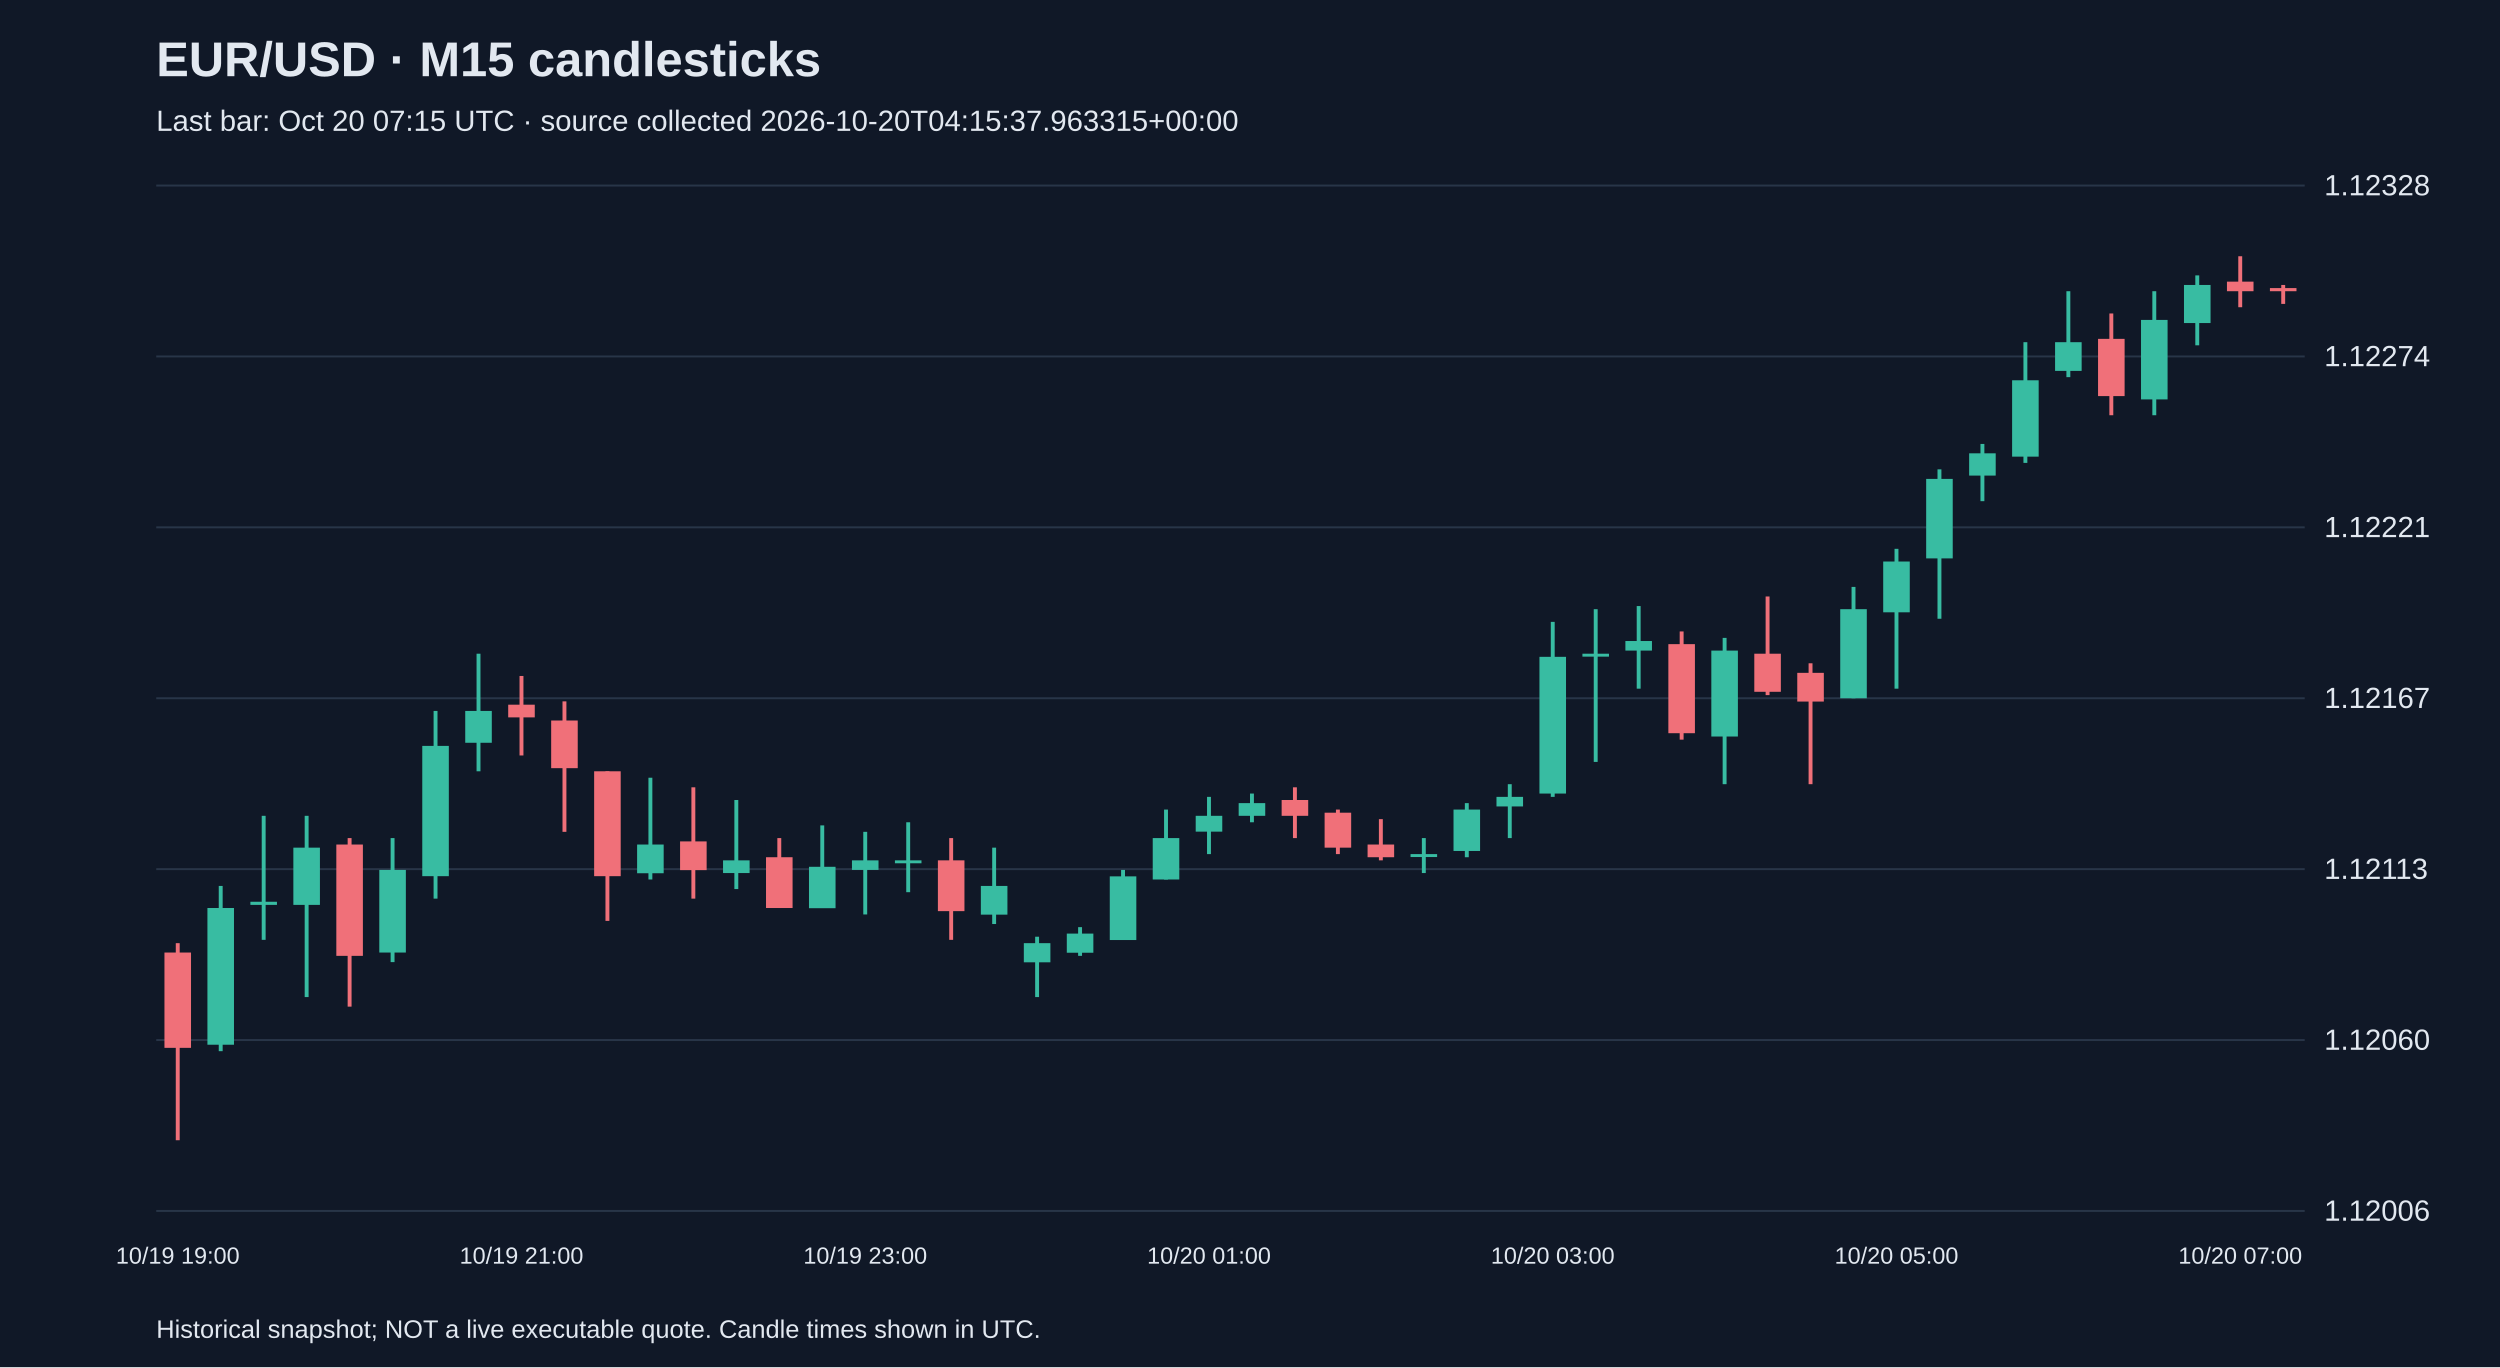
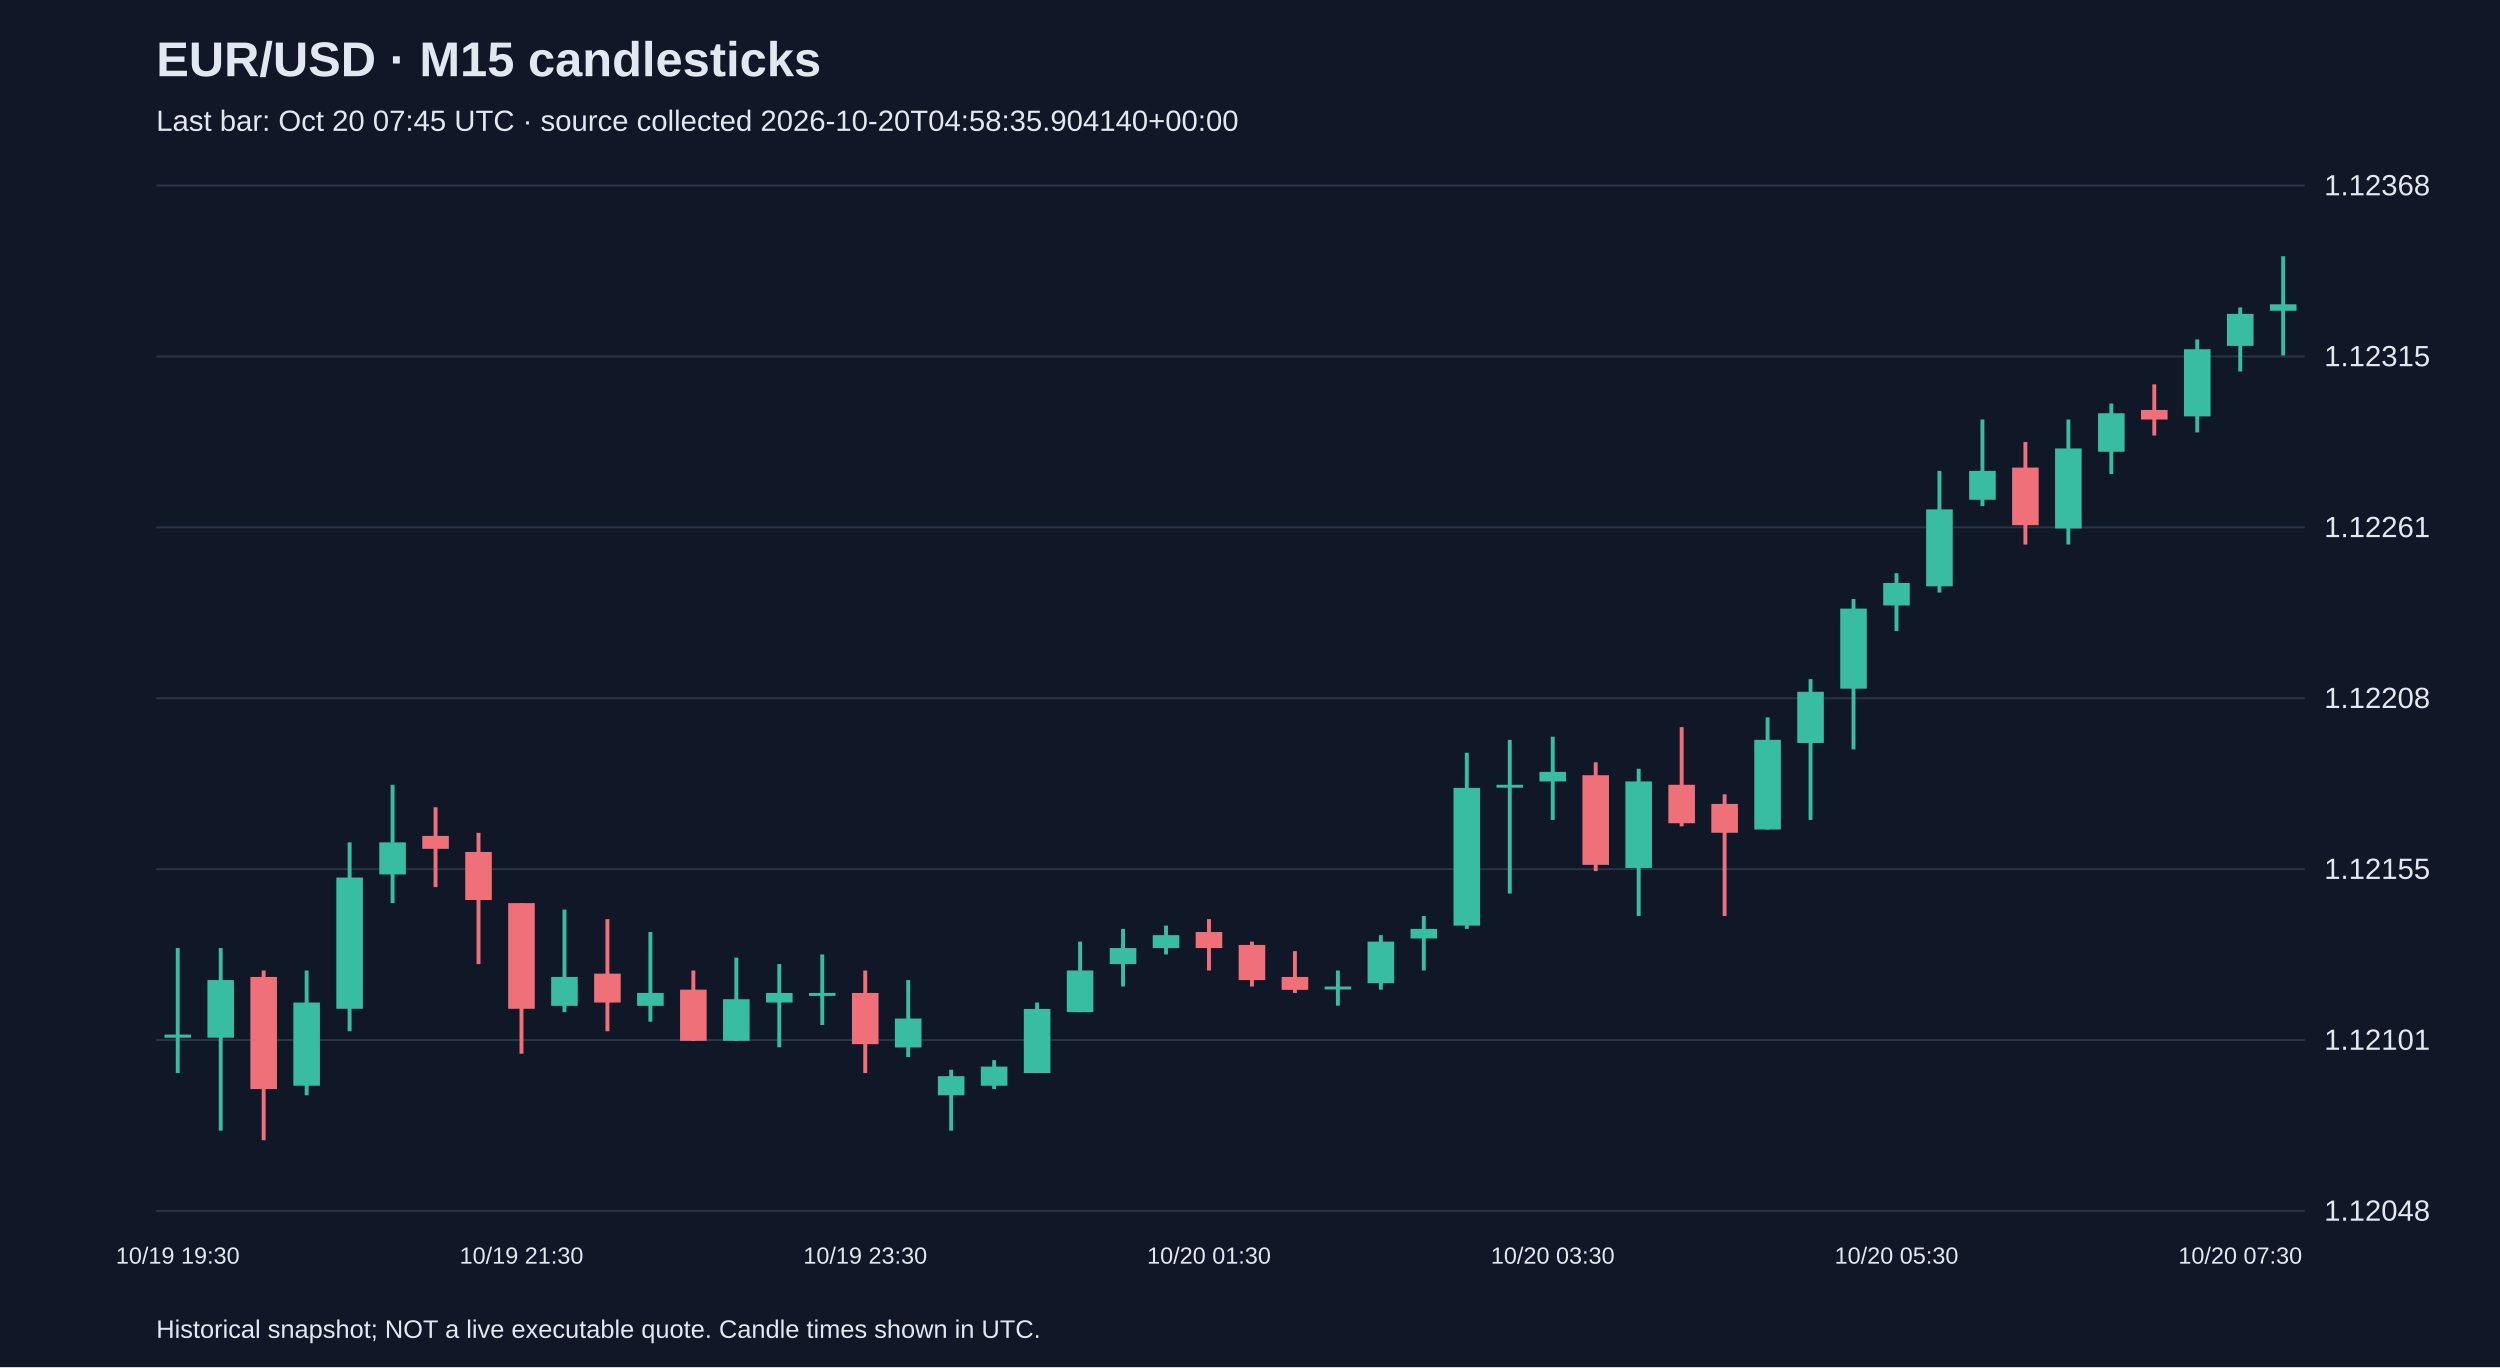
<svg xmlns="http://www.w3.org/2000/svg" viewBox="0 0 1280 700">
  <rect width="100%" height="100%" fill="#101827" />
  <style>text{font-family:Arial,sans-serif;fill:#e2e8f0}</style>
  <text x="80" y="39" font-size="25" font-weight="bold">EUR/USD · M15 candlesticks</text>
-   <text x="80" y="67" font-size="15" fill="#a6b1c5">Last bar: Oct 20 07:15 UTC · source collected 2026-10-20T04:15:37.963315+00:00</text>
+   <text x="80" y="67" font-size="15" fill="#a6b1c5">Last bar: Oct 20 07:45 UTC · source collected 2026-10-20T04:58:35.904140+00:00</text>
  <line x1="80" y1="620.0" x2="1180" y2="620.0" stroke="#283548" />
-   <text x="1190" y="625.0" font-size="15">1.12006</text>
+   <text x="1190" y="625.0" font-size="15">1.12048</text>
  <line x1="80" y1="532.5" x2="1180" y2="532.5" stroke="#283548" />
-   <text x="1190" y="537.5" font-size="15">1.12060</text>
+   <text x="1190" y="537.5" font-size="15">1.12101</text>
  <line x1="80" y1="445.0" x2="1180" y2="445.0" stroke="#283548" />
-   <text x="1190" y="450.0" font-size="15">1.12113</text>
+   <text x="1190" y="450.0" font-size="15">1.12155</text>
  <line x1="80" y1="357.5" x2="1180" y2="357.5" stroke="#283548" />
-   <text x="1190" y="362.5" font-size="15">1.12167</text>
+   <text x="1190" y="362.5" font-size="15">1.12208</text>
  <line x1="80" y1="270.0" x2="1180" y2="270.0" stroke="#283548" />
-   <text x="1190" y="275.0" font-size="15">1.12221</text>
+   <text x="1190" y="275.0" font-size="15">1.12261</text>
  <line x1="80" y1="182.5" x2="1180" y2="182.5" stroke="#283548" />
-   <text x="1190" y="187.5" font-size="15">1.12274</text>
+   <text x="1190" y="187.5" font-size="15">1.12315</text>
  <line x1="80" y1="95.0" x2="1180" y2="95.0" stroke="#283548" />
-   <text x="1190" y="100.0" font-size="15">1.12328</text>
-   <line x1="91.0" y1="482.9" x2="91.0" y2="583.8" stroke="#f07079" stroke-width="2" />
-   <rect x="84.2" y="487.7" width="13.6" height="48.8" fill="#f07079" />
-   <text x="91.0" y="647" text-anchor="middle" font-size="12">10/19 19:00</text>
-   <line x1="113.0" y1="453.6" x2="113.0" y2="538.2" stroke="#38bca2" stroke-width="2" />
-   <rect x="106.2" y="464.9" width="13.6" height="70.0" fill="#38bca2" />
-   <line x1="135.0" y1="417.7" x2="135.0" y2="481.2" stroke="#38bca2" stroke-width="2" />
-   <rect x="128.2" y="461.7" width="13.6" height="1.6" fill="#38bca2" />
-   <line x1="157.0" y1="417.7" x2="157.0" y2="510.5" stroke="#38bca2" stroke-width="2" />
-   <rect x="150.2" y="434.0" width="13.6" height="29.3" fill="#38bca2" />
-   <line x1="179.0" y1="429.1" x2="179.0" y2="515.4" stroke="#f07079" stroke-width="2" />
-   <rect x="172.2" y="432.4" width="13.6" height="57.0" fill="#f07079" />
-   <line x1="201.0" y1="429.1" x2="201.0" y2="492.6" stroke="#38bca2" stroke-width="2" />
-   <rect x="194.2" y="445.4" width="13.6" height="42.3" fill="#38bca2" />
-   <line x1="223.0" y1="364.0" x2="223.0" y2="460.1" stroke="#38bca2" stroke-width="2" />
-   <rect x="216.2" y="381.9" width="13.6" height="66.7" fill="#38bca2" />
-   <line x1="245.0" y1="334.7" x2="245.0" y2="394.9" stroke="#38bca2" stroke-width="2" />
-   <rect x="238.2" y="364.0" width="13.6" height="16.3" fill="#38bca2" />
-   <line x1="267.0" y1="346.1" x2="267.0" y2="386.8" stroke="#f07079" stroke-width="2" />
-   <rect x="260.2" y="360.8" width="13.6" height="6.5" fill="#f07079" />
-   <text x="267.0" y="647" text-anchor="middle" font-size="12">10/19 21:00</text>
-   <line x1="289.0" y1="359.1" x2="289.0" y2="425.9" stroke="#f07079" stroke-width="2" />
-   <rect x="282.2" y="368.9" width="13.6" height="24.4" fill="#f07079" />
-   <line x1="311.0" y1="394.9" x2="311.0" y2="471.5" stroke="#f07079" stroke-width="2" />
-   <rect x="304.2" y="394.9" width="13.6" height="53.7" fill="#f07079" />
-   <line x1="333.0" y1="398.2" x2="333.0" y2="450.3" stroke="#38bca2" stroke-width="2" />
-   <rect x="326.2" y="432.4" width="13.6" height="14.7" fill="#38bca2" />
-   <line x1="355.0" y1="403.1" x2="355.0" y2="460.1" stroke="#f07079" stroke-width="2" />
-   <rect x="348.2" y="430.8" width="13.6" height="14.7" fill="#f07079" />
-   <line x1="377.0" y1="409.6" x2="377.0" y2="455.2" stroke="#38bca2" stroke-width="2" />
-   <rect x="370.2" y="440.5" width="13.6" height="6.5" fill="#38bca2" />
-   <line x1="399.0" y1="429.1" x2="399.0" y2="464.9" stroke="#f07079" stroke-width="2" />
-   <rect x="392.2" y="438.9" width="13.6" height="26.0" fill="#f07079" />
-   <line x1="421.0" y1="422.6" x2="421.0" y2="464.9" stroke="#38bca2" stroke-width="2" />
-   <rect x="414.2" y="443.8" width="13.6" height="21.2" fill="#38bca2" />
-   <line x1="443.0" y1="425.9" x2="443.0" y2="468.2" stroke="#38bca2" stroke-width="2" />
-   <rect x="436.2" y="440.5" width="13.6" height="4.9" fill="#38bca2" />
-   <text x="443.0" y="647" text-anchor="middle" font-size="12">10/19 23:00</text>
-   <line x1="465.0" y1="421.0" x2="465.0" y2="456.8" stroke="#38bca2" stroke-width="2" />
-   <rect x="458.2" y="440.5" width="13.6" height="1.5" fill="#38bca2" />
-   <line x1="487.0" y1="429.1" x2="487.0" y2="481.2" stroke="#f07079" stroke-width="2" />
-   <rect x="480.2" y="440.5" width="13.6" height="26.0" fill="#f07079" />
-   <line x1="509.0" y1="434.0" x2="509.0" y2="473.1" stroke="#38bca2" stroke-width="2" />
-   <rect x="502.2" y="453.6" width="13.6" height="14.7" fill="#38bca2" />
-   <line x1="531.0" y1="479.6" x2="531.0" y2="510.5" stroke="#38bca2" stroke-width="2" />
-   <rect x="524.2" y="482.9" width="13.6" height="9.8" fill="#38bca2" />
-   <line x1="553.0" y1="474.7" x2="553.0" y2="489.4" stroke="#38bca2" stroke-width="2" />
-   <rect x="546.2" y="478.0" width="13.6" height="9.8" fill="#38bca2" />
-   <line x1="575.0" y1="445.4" x2="575.0" y2="481.2" stroke="#38bca2" stroke-width="2" />
-   <rect x="568.2" y="448.7" width="13.6" height="32.6" fill="#38bca2" />
-   <line x1="597.0" y1="414.5" x2="597.0" y2="450.3" stroke="#38bca2" stroke-width="2" />
-   <rect x="590.2" y="429.1" width="13.6" height="21.2" fill="#38bca2" />
-   <line x1="619.0" y1="408.0" x2="619.0" y2="437.3" stroke="#38bca2" stroke-width="2" />
-   <rect x="612.2" y="417.7" width="13.6" height="8.1" fill="#38bca2" />
-   <text x="619.0" y="647" text-anchor="middle" font-size="12">10/20 01:00</text>
-   <line x1="641.0" y1="406.3" x2="641.0" y2="421.0" stroke="#38bca2" stroke-width="2" />
-   <rect x="634.2" y="411.2" width="13.6" height="6.5" fill="#38bca2" />
-   <line x1="663.0" y1="403.1" x2="663.0" y2="429.1" stroke="#f07079" stroke-width="2" />
-   <rect x="656.2" y="409.6" width="13.6" height="8.1" fill="#f07079" />
-   <line x1="685.0" y1="414.5" x2="685.0" y2="437.3" stroke="#f07079" stroke-width="2" />
-   <rect x="678.2" y="416.1" width="13.6" height="17.9" fill="#f07079" />
-   <line x1="707.0" y1="419.4" x2="707.0" y2="440.5" stroke="#f07079" stroke-width="2" />
-   <rect x="700.2" y="432.4" width="13.6" height="6.5" fill="#f07079" />
-   <line x1="729.0" y1="429.1" x2="729.0" y2="447.0" stroke="#38bca2" stroke-width="2" />
-   <rect x="722.2" y="437.3" width="13.6" height="1.5" fill="#38bca2" />
-   <line x1="751.0" y1="411.2" x2="751.0" y2="438.9" stroke="#38bca2" stroke-width="2" />
-   <rect x="744.2" y="414.5" width="13.6" height="21.2" fill="#38bca2" />
-   <line x1="773.0" y1="401.5" x2="773.0" y2="429.1" stroke="#38bca2" stroke-width="2" />
-   <rect x="766.2" y="408.0" width="13.6" height="4.9" fill="#38bca2" />
-   <line x1="795.0" y1="318.4" x2="795.0" y2="408.0" stroke="#38bca2" stroke-width="2" />
-   <rect x="788.2" y="336.3" width="13.6" height="70.0" fill="#38bca2" />
-   <text x="795.0" y="647" text-anchor="middle" font-size="12">10/20 03:00</text>
-   <line x1="817.0" y1="311.9" x2="817.0" y2="390.1" stroke="#38bca2" stroke-width="2" />
-   <rect x="810.2" y="334.7" width="13.6" height="1.5" fill="#38bca2" />
-   <line x1="839.0" y1="310.3" x2="839.0" y2="352.6" stroke="#38bca2" stroke-width="2" />
-   <rect x="832.2" y="328.2" width="13.6" height="4.9" fill="#38bca2" />
-   <line x1="861.0" y1="323.3" x2="861.0" y2="378.7" stroke="#f07079" stroke-width="2" />
-   <rect x="854.2" y="329.8" width="13.6" height="45.6" fill="#f07079" />
-   <line x1="883.0" y1="326.6" x2="883.0" y2="401.5" stroke="#38bca2" stroke-width="2" />
-   <rect x="876.2" y="333.1" width="13.6" height="44.0" fill="#38bca2" />
-   <line x1="905.0" y1="305.4" x2="905.0" y2="355.9" stroke="#f07079" stroke-width="2" />
-   <rect x="898.2" y="334.7" width="13.6" height="19.5" fill="#f07079" />
-   <line x1="927.0" y1="339.6" x2="927.0" y2="401.5" stroke="#f07079" stroke-width="2" />
-   <rect x="920.2" y="344.5" width="13.6" height="14.7" fill="#f07079" />
-   <line x1="949.0" y1="300.5" x2="949.0" y2="357.5" stroke="#38bca2" stroke-width="2" />
-   <rect x="942.2" y="311.9" width="13.6" height="45.6" fill="#38bca2" />
-   <line x1="971.0" y1="281.0" x2="971.0" y2="352.6" stroke="#38bca2" stroke-width="2" />
-   <rect x="964.2" y="287.5" width="13.6" height="26.0" fill="#38bca2" />
-   <text x="971.0" y="647" text-anchor="middle" font-size="12">10/20 05:00</text>
-   <line x1="993.0" y1="240.3" x2="993.0" y2="316.8" stroke="#38bca2" stroke-width="2" />
-   <rect x="986.2" y="245.2" width="13.6" height="40.7" fill="#38bca2" />
-   <line x1="1015.0" y1="227.3" x2="1015.0" y2="256.6" stroke="#38bca2" stroke-width="2" />
-   <rect x="1008.2" y="232.1" width="13.6" height="11.4" fill="#38bca2" />
-   <line x1="1037.0" y1="175.2" x2="1037.0" y2="237.0" stroke="#38bca2" stroke-width="2" />
-   <rect x="1030.2" y="194.7" width="13.6" height="39.1" fill="#38bca2" />
-   <line x1="1059.0" y1="149.1" x2="1059.0" y2="193.1" stroke="#38bca2" stroke-width="2" />
-   <rect x="1052.2" y="175.2" width="13.6" height="14.7" fill="#38bca2" />
-   <line x1="1081.0" y1="160.5" x2="1081.0" y2="212.6" stroke="#f07079" stroke-width="2" />
-   <rect x="1074.2" y="173.5" width="13.6" height="29.3" fill="#f07079" />
-   <line x1="1103.0" y1="149.1" x2="1103.0" y2="212.6" stroke="#38bca2" stroke-width="2" />
-   <rect x="1096.2" y="163.8" width="13.6" height="40.7" fill="#38bca2" />
-   <line x1="1125.0" y1="141.0" x2="1125.0" y2="176.8" stroke="#38bca2" stroke-width="2" />
-   <rect x="1118.2" y="145.9" width="13.6" height="19.5" fill="#38bca2" />
-   <line x1="1147.0" y1="131.2" x2="1147.0" y2="157.3" stroke="#f07079" stroke-width="2" />
-   <rect x="1140.2" y="144.2" width="13.6" height="4.9" fill="#f07079" />
-   <text x="1147.0" y="647" text-anchor="middle" font-size="12">10/20 07:00</text>
-   <line x1="1169.0" y1="145.9" x2="1169.0" y2="155.6" stroke="#f07079" stroke-width="2" />
-   <rect x="1162.2" y="147.5" width="13.6" height="1.6" fill="#f07079" />
+   <text x="1190" y="100.0" font-size="15">1.12368</text>
+   <line x1="91.0" y1="485.4" x2="91.0" y2="549.4" stroke="#38bca2" stroke-width="2" />
+   <rect x="84.2" y="529.7" width="13.6" height="1.6" fill="#38bca2" />
+   <text x="91.0" y="647" text-anchor="middle" font-size="12">10/19 19:30</text>
+   <line x1="113.0" y1="485.4" x2="113.0" y2="578.9" stroke="#38bca2" stroke-width="2" />
+   <rect x="106.2" y="501.8" width="13.6" height="29.5" fill="#38bca2" />
+   <line x1="135.0" y1="496.9" x2="135.0" y2="583.8" stroke="#f07079" stroke-width="2" />
+   <rect x="128.2" y="500.2" width="13.6" height="57.4" fill="#f07079" />
+   <line x1="157.0" y1="496.9" x2="157.0" y2="560.8" stroke="#38bca2" stroke-width="2" />
+   <rect x="150.2" y="513.3" width="13.6" height="42.6" fill="#38bca2" />
+   <line x1="179.0" y1="431.3" x2="179.0" y2="528.0" stroke="#38bca2" stroke-width="2" />
+   <rect x="172.2" y="449.3" width="13.6" height="67.2" fill="#38bca2" />
+   <line x1="201.0" y1="401.8" x2="201.0" y2="462.4" stroke="#38bca2" stroke-width="2" />
+   <rect x="194.2" y="431.3" width="13.6" height="16.4" fill="#38bca2" />
+   <line x1="223.0" y1="413.3" x2="223.0" y2="454.2" stroke="#f07079" stroke-width="2" />
+   <rect x="216.2" y="428.0" width="13.6" height="6.6" fill="#f07079" />
+   <line x1="245.0" y1="426.4" x2="245.0" y2="493.6" stroke="#f07079" stroke-width="2" />
+   <rect x="238.2" y="436.2" width="13.6" height="24.6" fill="#f07079" />
+   <line x1="267.0" y1="462.4" x2="267.0" y2="539.5" stroke="#f07079" stroke-width="2" />
+   <rect x="260.2" y="462.4" width="13.6" height="54.1" fill="#f07079" />
+   <text x="267.0" y="647" text-anchor="middle" font-size="12">10/19 21:30</text>
+   <line x1="289.0" y1="465.7" x2="289.0" y2="518.2" stroke="#38bca2" stroke-width="2" />
+   <rect x="282.2" y="500.2" width="13.6" height="14.8" fill="#38bca2" />
+   <line x1="311.0" y1="470.6" x2="311.0" y2="528.0" stroke="#f07079" stroke-width="2" />
+   <rect x="304.2" y="498.5" width="13.6" height="14.8" fill="#f07079" />
+   <line x1="333.0" y1="477.2" x2="333.0" y2="523.1" stroke="#38bca2" stroke-width="2" />
+   <rect x="326.2" y="508.4" width="13.6" height="6.6" fill="#38bca2" />
+   <line x1="355.0" y1="496.9" x2="355.0" y2="533.0" stroke="#f07079" stroke-width="2" />
+   <rect x="348.2" y="506.7" width="13.6" height="26.2" fill="#f07079" />
+   <line x1="377.0" y1="490.3" x2="377.0" y2="533.0" stroke="#38bca2" stroke-width="2" />
+   <rect x="370.2" y="511.6" width="13.6" height="21.3" fill="#38bca2" />
+   <line x1="399.0" y1="493.6" x2="399.0" y2="536.2" stroke="#38bca2" stroke-width="2" />
+   <rect x="392.2" y="508.4" width="13.6" height="4.9" fill="#38bca2" />
+   <line x1="421.0" y1="488.7" x2="421.0" y2="524.8" stroke="#38bca2" stroke-width="2" />
+   <rect x="414.2" y="508.4" width="13.6" height="1.5" fill="#38bca2" />
+   <line x1="443.0" y1="496.9" x2="443.0" y2="549.4" stroke="#f07079" stroke-width="2" />
+   <rect x="436.2" y="508.4" width="13.6" height="26.2" fill="#f07079" />
+   <text x="443.0" y="647" text-anchor="middle" font-size="12">10/19 23:30</text>
+   <line x1="465.0" y1="501.8" x2="465.0" y2="541.2" stroke="#38bca2" stroke-width="2" />
+   <rect x="458.2" y="521.5" width="13.6" height="14.8" fill="#38bca2" />
+   <line x1="487.0" y1="547.7" x2="487.0" y2="578.9" stroke="#38bca2" stroke-width="2" />
+   <rect x="480.2" y="551.0" width="13.6" height="9.8" fill="#38bca2" />
+   <line x1="509.0" y1="542.8" x2="509.0" y2="557.6" stroke="#38bca2" stroke-width="2" />
+   <rect x="502.2" y="546.1" width="13.6" height="9.8" fill="#38bca2" />
+   <line x1="531.0" y1="513.3" x2="531.0" y2="549.4" stroke="#38bca2" stroke-width="2" />
+   <rect x="524.2" y="516.6" width="13.6" height="32.8" fill="#38bca2" />
+   <line x1="553.0" y1="482.1" x2="553.0" y2="518.2" stroke="#38bca2" stroke-width="2" />
+   <rect x="546.2" y="496.9" width="13.6" height="21.3" fill="#38bca2" />
+   <line x1="575.0" y1="475.6" x2="575.0" y2="505.1" stroke="#38bca2" stroke-width="2" />
+   <rect x="568.2" y="485.4" width="13.6" height="8.2" fill="#38bca2" />
+   <line x1="597.0" y1="473.9" x2="597.0" y2="488.7" stroke="#38bca2" stroke-width="2" />
+   <rect x="590.2" y="478.8" width="13.6" height="6.6" fill="#38bca2" />
+   <line x1="619.0" y1="470.6" x2="619.0" y2="496.9" stroke="#f07079" stroke-width="2" />
+   <rect x="612.2" y="477.2" width="13.6" height="8.2" fill="#f07079" />
+   <text x="619.0" y="647" text-anchor="middle" font-size="12">10/20 01:30</text>
+   <line x1="641.0" y1="482.1" x2="641.0" y2="505.1" stroke="#f07079" stroke-width="2" />
+   <rect x="634.2" y="483.8" width="13.6" height="18.0" fill="#f07079" />
+   <line x1="663.0" y1="487.0" x2="663.0" y2="508.4" stroke="#f07079" stroke-width="2" />
+   <rect x="656.2" y="500.2" width="13.6" height="6.6" fill="#f07079" />
+   <line x1="685.0" y1="496.9" x2="685.0" y2="514.9" stroke="#38bca2" stroke-width="2" />
+   <rect x="678.2" y="505.1" width="13.6" height="1.5" fill="#38bca2" />
+   <line x1="707.0" y1="478.8" x2="707.0" y2="506.7" stroke="#38bca2" stroke-width="2" />
+   <rect x="700.2" y="482.1" width="13.6" height="21.3" fill="#38bca2" />
+   <line x1="729.0" y1="469.0" x2="729.0" y2="496.9" stroke="#38bca2" stroke-width="2" />
+   <rect x="722.2" y="475.6" width="13.6" height="4.9" fill="#38bca2" />
+   <line x1="751.0" y1="385.4" x2="751.0" y2="475.6" stroke="#38bca2" stroke-width="2" />
+   <rect x="744.2" y="403.4" width="13.6" height="70.5" fill="#38bca2" />
+   <line x1="773.0" y1="378.8" x2="773.0" y2="457.5" stroke="#38bca2" stroke-width="2" />
+   <rect x="766.2" y="401.8" width="13.6" height="1.5" fill="#38bca2" />
+   <line x1="795.0" y1="377.2" x2="795.0" y2="419.8" stroke="#38bca2" stroke-width="2" />
+   <rect x="788.2" y="395.2" width="13.6" height="4.9" fill="#38bca2" />
+   <text x="795.0" y="647" text-anchor="middle" font-size="12">10/20 03:30</text>
+   <line x1="817.0" y1="390.3" x2="817.0" y2="446.0" stroke="#f07079" stroke-width="2" />
+   <rect x="810.2" y="396.9" width="13.6" height="45.9" fill="#f07079" />
+   <line x1="839.0" y1="393.6" x2="839.0" y2="469.0" stroke="#38bca2" stroke-width="2" />
+   <rect x="832.2" y="400.1" width="13.6" height="44.3" fill="#38bca2" />
+   <line x1="861.0" y1="372.3" x2="861.0" y2="423.1" stroke="#f07079" stroke-width="2" />
+   <rect x="854.2" y="401.8" width="13.6" height="19.7" fill="#f07079" />
+   <line x1="883.0" y1="406.7" x2="883.0" y2="469.0" stroke="#f07079" stroke-width="2" />
+   <rect x="876.2" y="411.6" width="13.6" height="14.8" fill="#f07079" />
+   <line x1="905.0" y1="367.3" x2="905.0" y2="424.7" stroke="#38bca2" stroke-width="2" />
+   <rect x="898.2" y="378.8" width="13.6" height="45.9" fill="#38bca2" />
+   <line x1="927.0" y1="347.7" x2="927.0" y2="419.8" stroke="#38bca2" stroke-width="2" />
+   <rect x="920.2" y="354.2" width="13.6" height="26.2" fill="#38bca2" />
+   <line x1="949.0" y1="306.7" x2="949.0" y2="383.7" stroke="#38bca2" stroke-width="2" />
+   <rect x="942.2" y="311.6" width="13.6" height="41.0" fill="#38bca2" />
+   <line x1="971.0" y1="293.5" x2="971.0" y2="323.1" stroke="#38bca2" stroke-width="2" />
+   <rect x="964.2" y="298.5" width="13.6" height="11.5" fill="#38bca2" />
+   <text x="971.0" y="647" text-anchor="middle" font-size="12">10/20 05:30</text>
+   <line x1="993.0" y1="241.1" x2="993.0" y2="303.4" stroke="#38bca2" stroke-width="2" />
+   <rect x="986.2" y="260.8" width="13.6" height="39.4" fill="#38bca2" />
+   <line x1="1015.0" y1="214.8" x2="1015.0" y2="259.1" stroke="#38bca2" stroke-width="2" />
+   <rect x="1008.2" y="241.1" width="13.6" height="14.8" fill="#38bca2" />
+   <line x1="1037.0" y1="226.3" x2="1037.0" y2="278.8" stroke="#f07079" stroke-width="2" />
+   <rect x="1030.2" y="239.4" width="13.6" height="29.5" fill="#f07079" />
+   <line x1="1059.0" y1="214.8" x2="1059.0" y2="278.8" stroke="#38bca2" stroke-width="2" />
+   <rect x="1052.2" y="229.6" width="13.6" height="41.0" fill="#38bca2" />
+   <line x1="1081.0" y1="206.6" x2="1081.0" y2="242.7" stroke="#38bca2" stroke-width="2" />
+   <rect x="1074.2" y="211.6" width="13.6" height="19.7" fill="#38bca2" />
+   <line x1="1103.0" y1="196.8" x2="1103.0" y2="223.0" stroke="#f07079" stroke-width="2" />
+   <rect x="1096.2" y="209.9" width="13.6" height="4.9" fill="#f07079" />
+   <line x1="1125.0" y1="173.8" x2="1125.0" y2="221.4" stroke="#38bca2" stroke-width="2" />
+   <rect x="1118.2" y="178.8" width="13.6" height="34.4" fill="#38bca2" />
+   <line x1="1147.0" y1="157.4" x2="1147.0" y2="190.2" stroke="#38bca2" stroke-width="2" />
+   <rect x="1140.2" y="160.7" width="13.6" height="16.4" fill="#38bca2" />
+   <text x="1147.0" y="647" text-anchor="middle" font-size="12">10/20 07:30</text>
+   <line x1="1169.0" y1="131.2" x2="1169.0" y2="182.0" stroke="#38bca2" stroke-width="2" />
+   <rect x="1162.2" y="155.8" width="13.6" height="3.3" fill="#38bca2" />
  <text x="80" y="685" font-size="13">Historical snapshot; NOT a live executable quote. Candle times shown in UTC.</text>
</svg>
